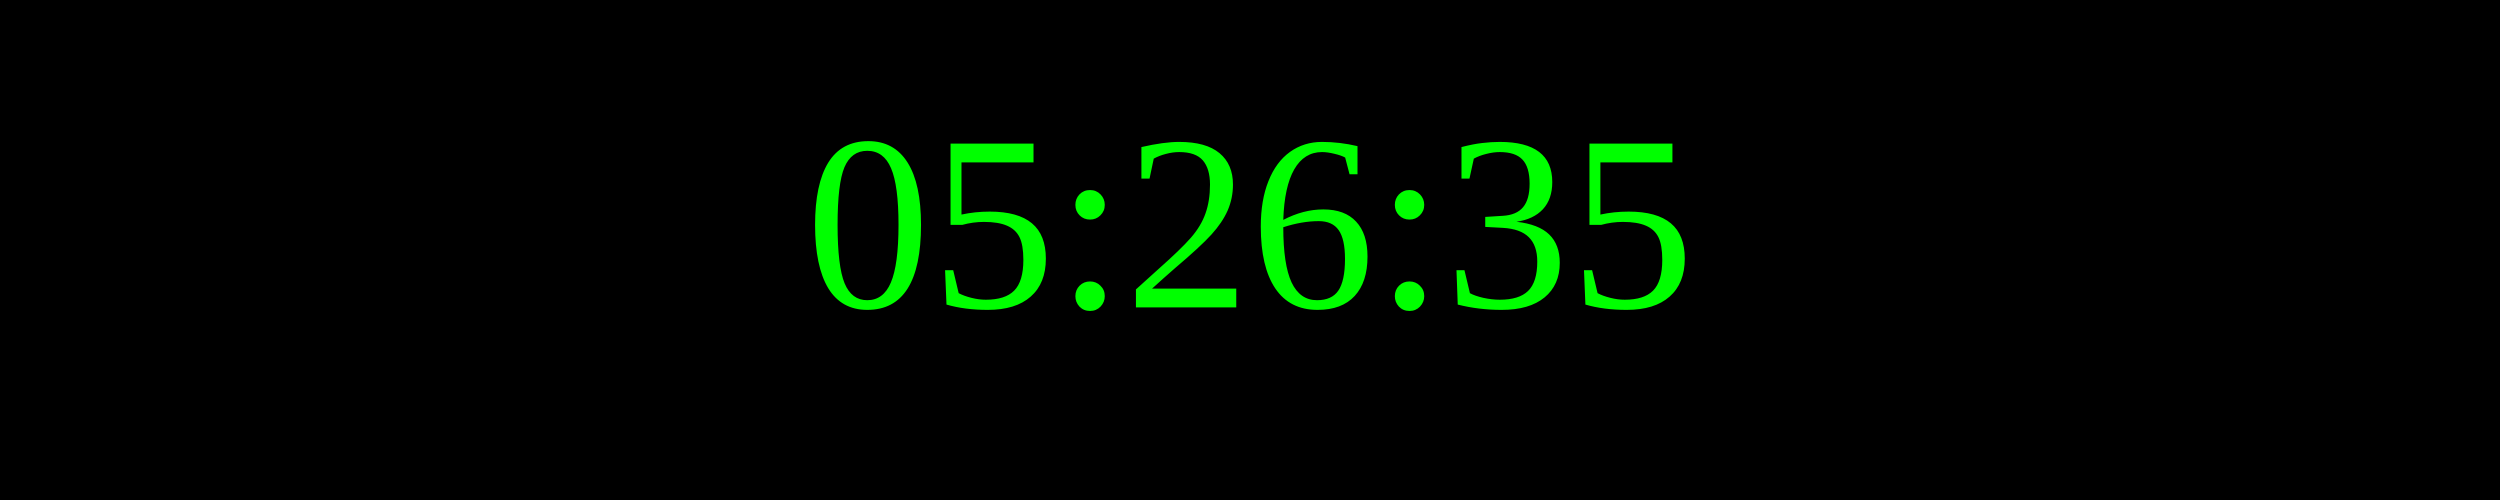
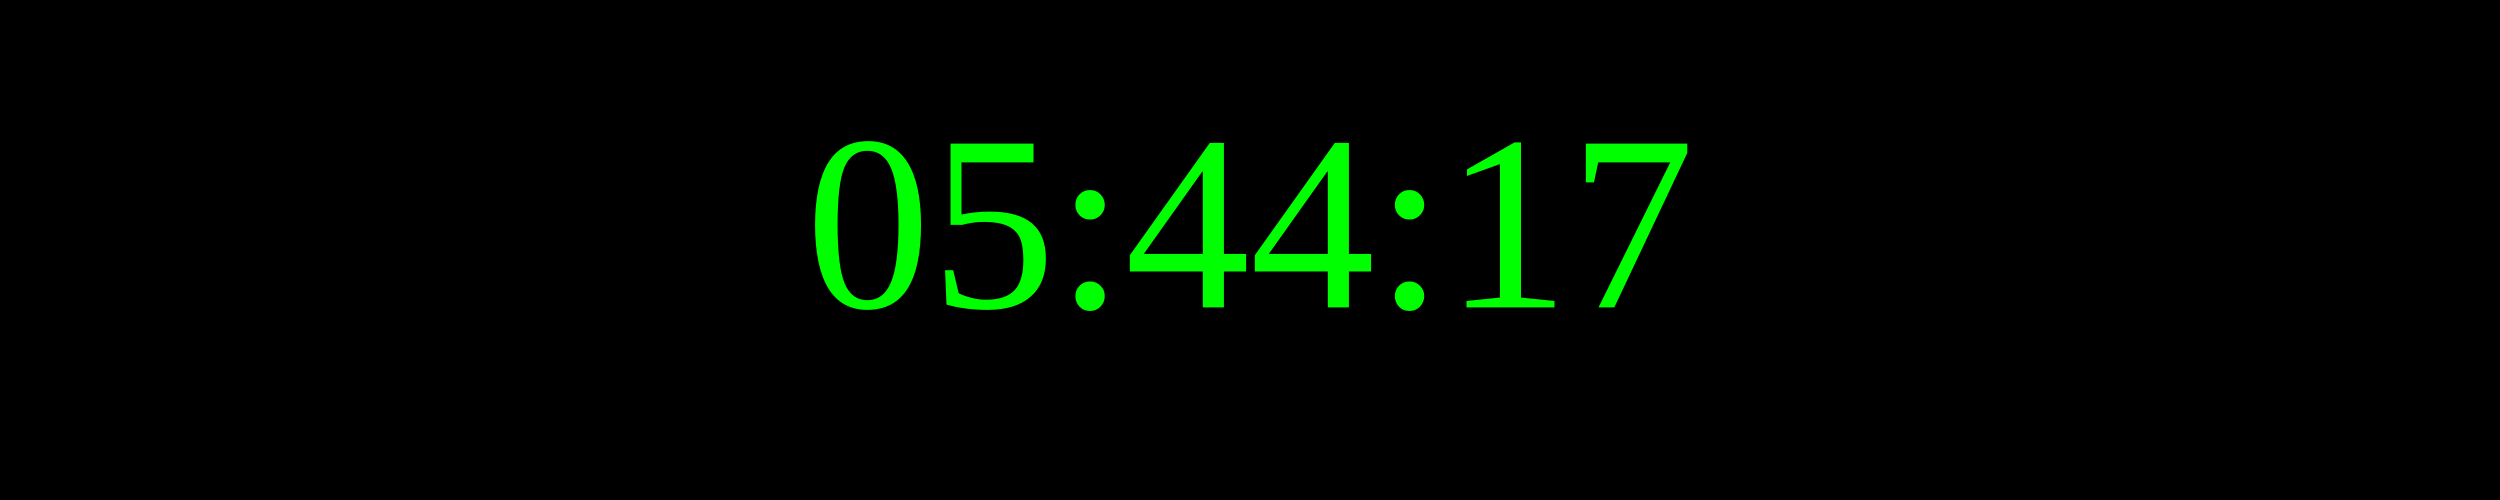
<svg xmlns="http://www.w3.org/2000/svg" width="250" height="50">
  <rect width="100%" height="100%" fill="black" />
  <text x="50%" y="50%" font-size="25" fill="lime" text-anchor="middle" dominant-baseline="middle">
- 05:26:35
+ 05:44:17
</text>
</svg>
